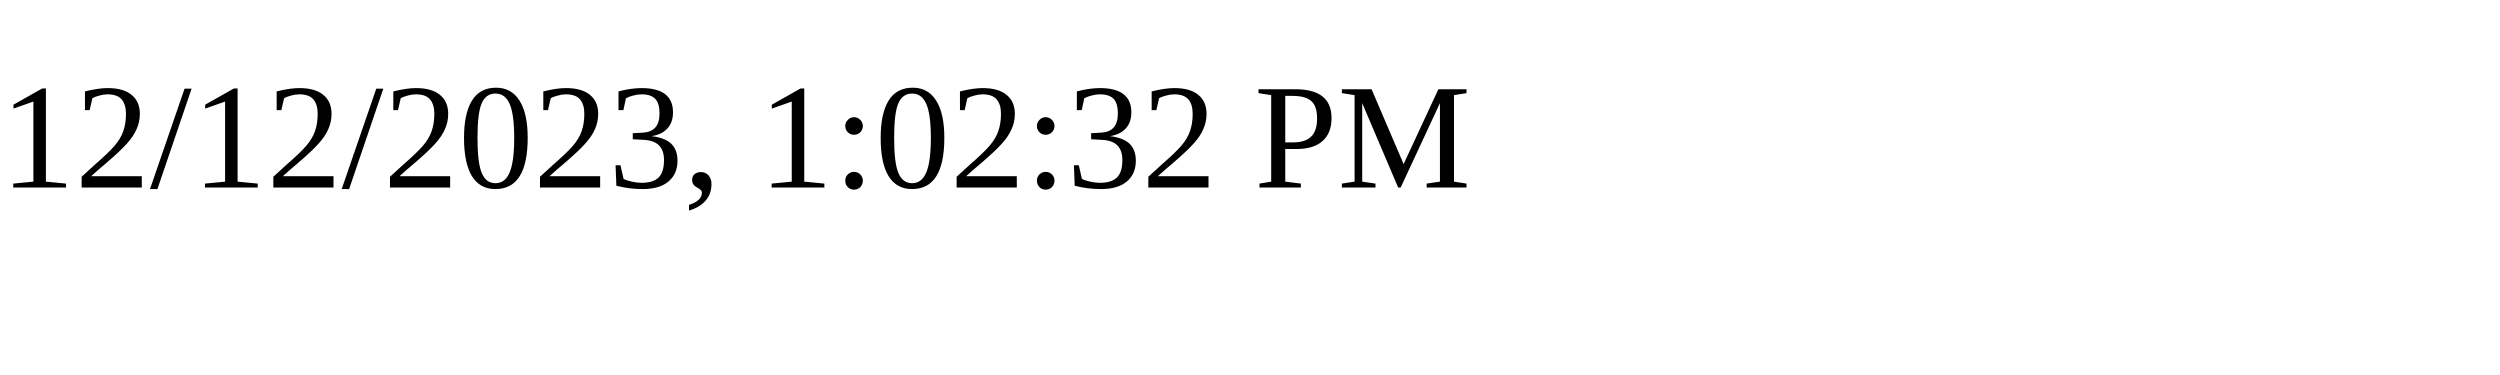
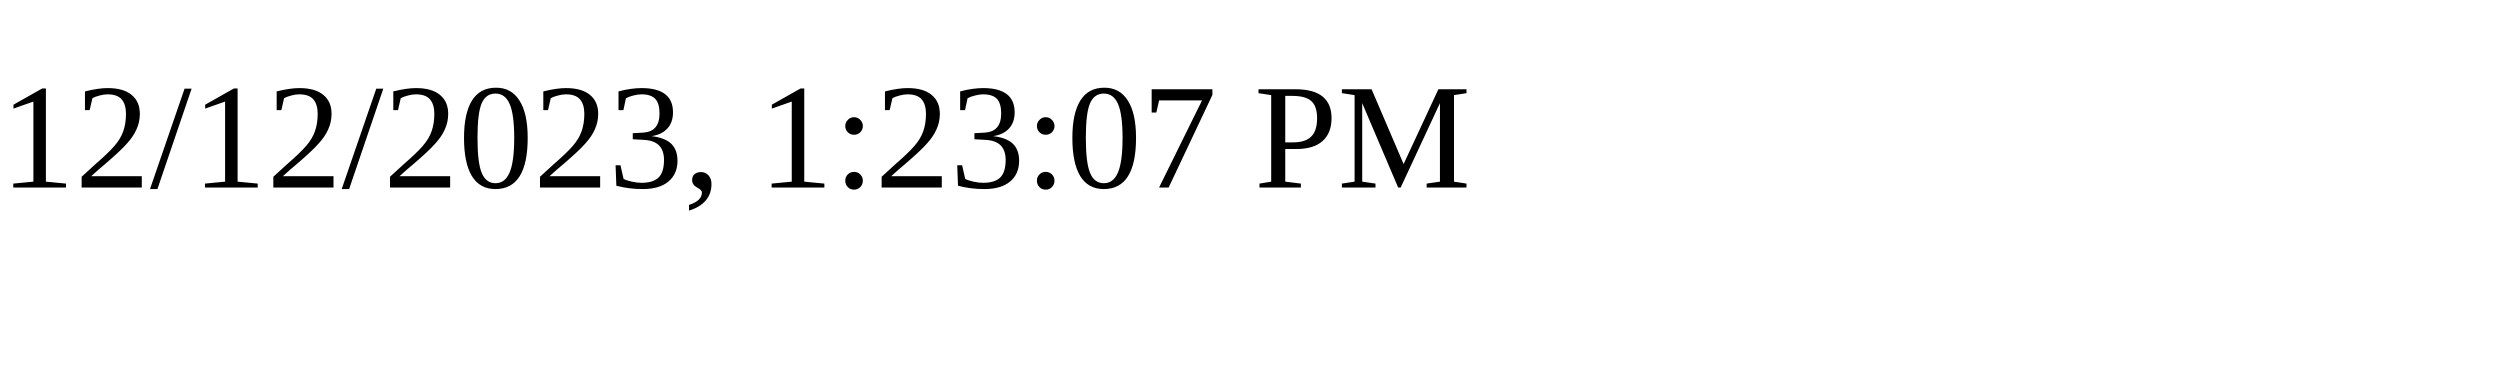
<svg xmlns="http://www.w3.org/2000/svg" height="30" width="200">
-   <text x="0" y="15">12/12/2023, 1:02:32 PM</text>
+   <text x="0" y="15">12/12/2023, 1:23:07 PM</text>
</svg>
